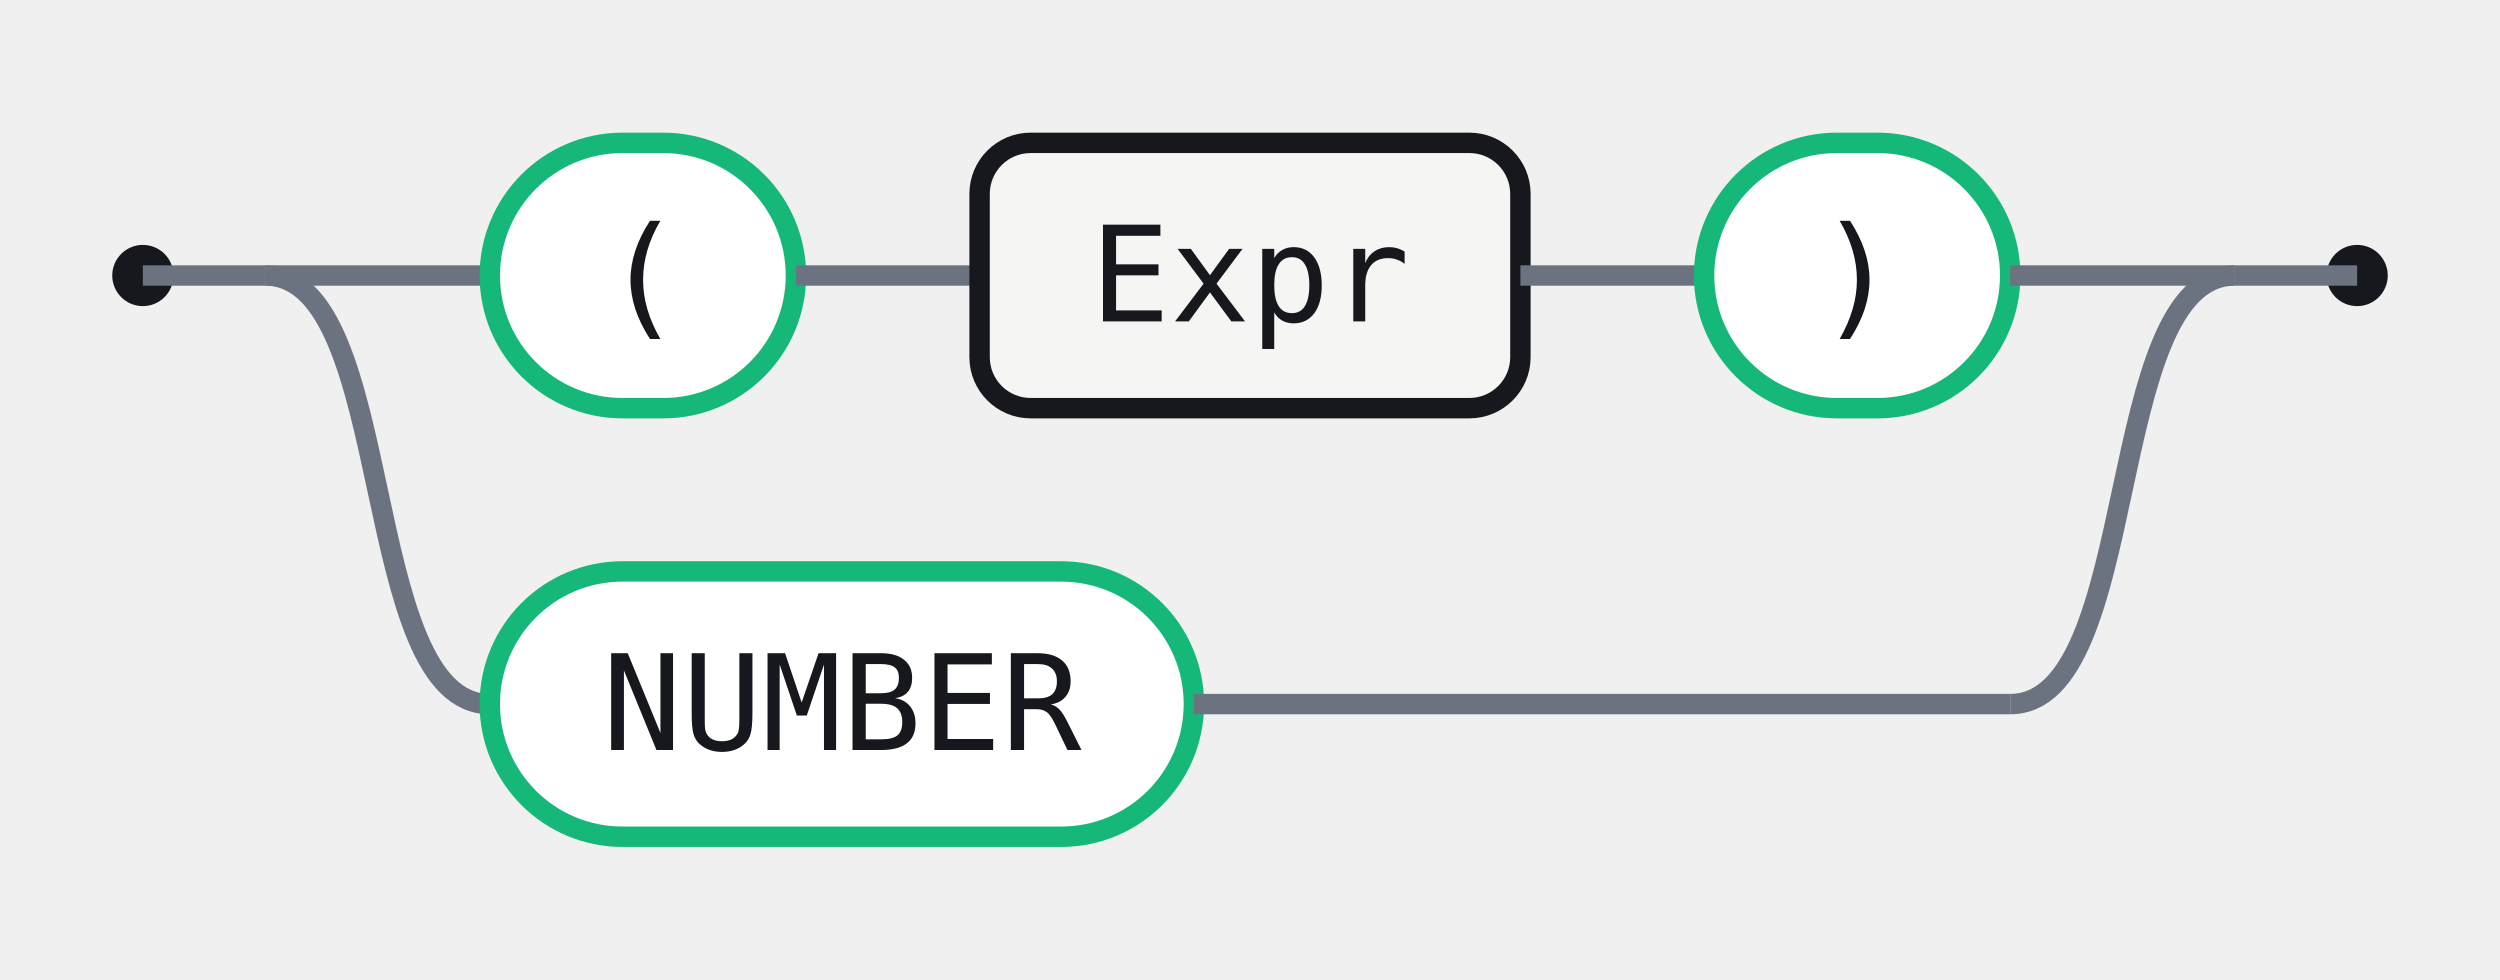
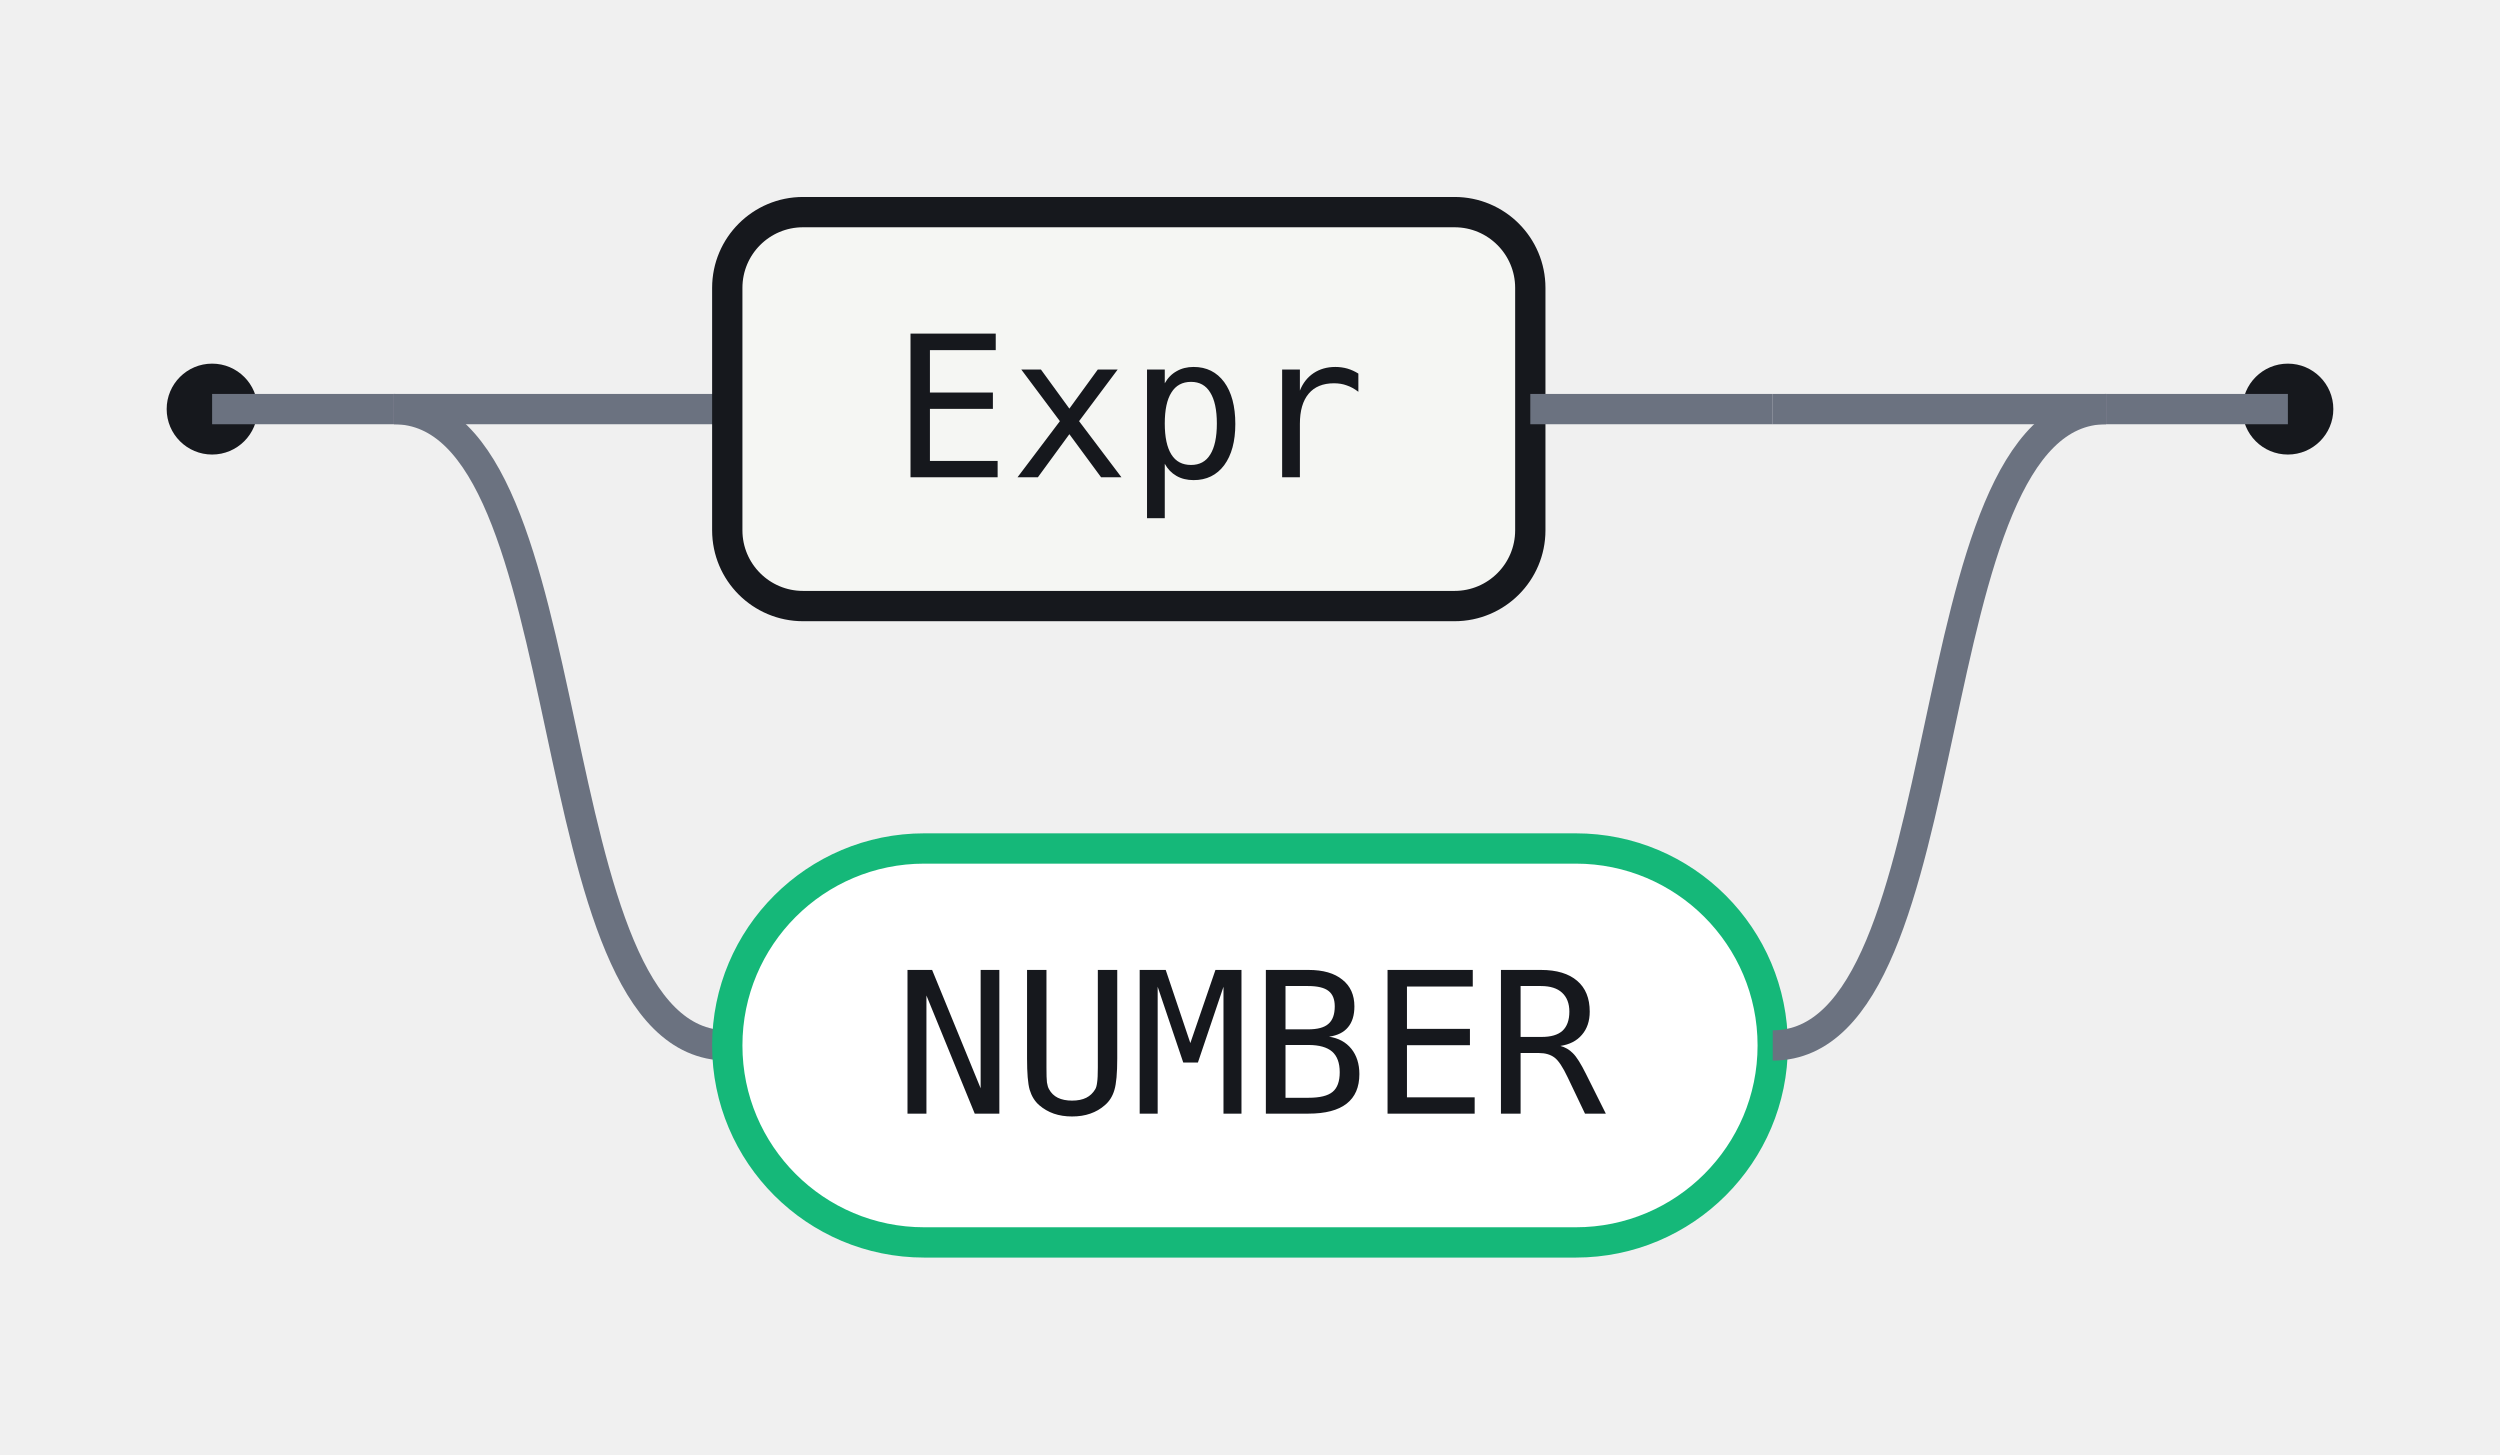
- <svg xmlns="http://www.w3.org/2000/svg" width="245" height="96" viewBox="0 0 245 96" role="img" aria-label="Railroad diagram for the Factor rule">
+ <svg xmlns="http://www.w3.org/2000/svg" width="165" height="96" viewBox="0 0 165 96" role="img" aria-label="Railroad diagram for the Factor rule">
  <style>.rr-track{fill:none;stroke:#6B7280;stroke-width:2}.rr-term{fill:#fff;stroke:#15B879;stroke-width:2}.rr-nonterm{fill:#F5F6F3;stroke:#16181D;stroke-width:2}.rr-text{fill:#16181D;font:13px ui-monospace,SFMono-Regular,Menlo,Consolas,monospace}.rr-cap{fill:#16181D}</style>
  <circle class="rr-cap" cx="14" cy="27" r="3" />
-   <circle class="rr-cap" cx="231" cy="27" r="3" />
+   <circle class="rr-cap" cx="151" cy="27" r="3" />
  <path class="rr-track" d="M14 27 H26" />
-   <path class="rr-track" d="M219 27 H231" />
+   <path class="rr-track" d="M139 27 H151" />
  <path class="rr-track" d="M26 27 H48" />
-   <rect class="rr-term" x="48" y="14" width="30" height="26" rx="13" />
-   <text class="rr-text" x="63" y="27" text-anchor="middle" dominant-baseline="central">(</text>
-   <path class="rr-track" d="M78 27 H96" />
-   <rect class="rr-nonterm" x="96" y="14" width="53" height="26" rx="5" />
-   <text class="rr-text" x="122.5" y="27" text-anchor="middle" dominant-baseline="central">Expr</text>
-   <path class="rr-track" d="M149 27 H167" />
-   <rect class="rr-term" x="167" y="14" width="30" height="26" rx="13" />
-   <text class="rr-text" x="182" y="27" text-anchor="middle" dominant-baseline="central">)</text>
-   <path class="rr-track" d="M197 27 H219" />
+   <rect class="rr-nonterm" x="48" y="14" width="53" height="26" rx="5" />
+   <text class="rr-text" x="74.5" y="27" text-anchor="middle" dominant-baseline="central">Expr</text>
+   <path class="rr-track" d="M101 27 H117" />
+   <path class="rr-track" d="M117 27 H139" />
  <path class="rr-track" d="M26 27 C39 27 35 69 48 69" />
  <rect class="rr-term" x="48" y="56" width="69" height="26" rx="13" />
  <text class="rr-text" x="82.5" y="69" text-anchor="middle" dominant-baseline="central">NUMBER</text>
-   <path class="rr-track" d="M117 69 H197" />
-   <path class="rr-track" d="M197 69 C210 69 206 27 219 27" />
+   <path class="rr-track" d="M117 69 C130 69 126 27 139 27" />
</svg>
